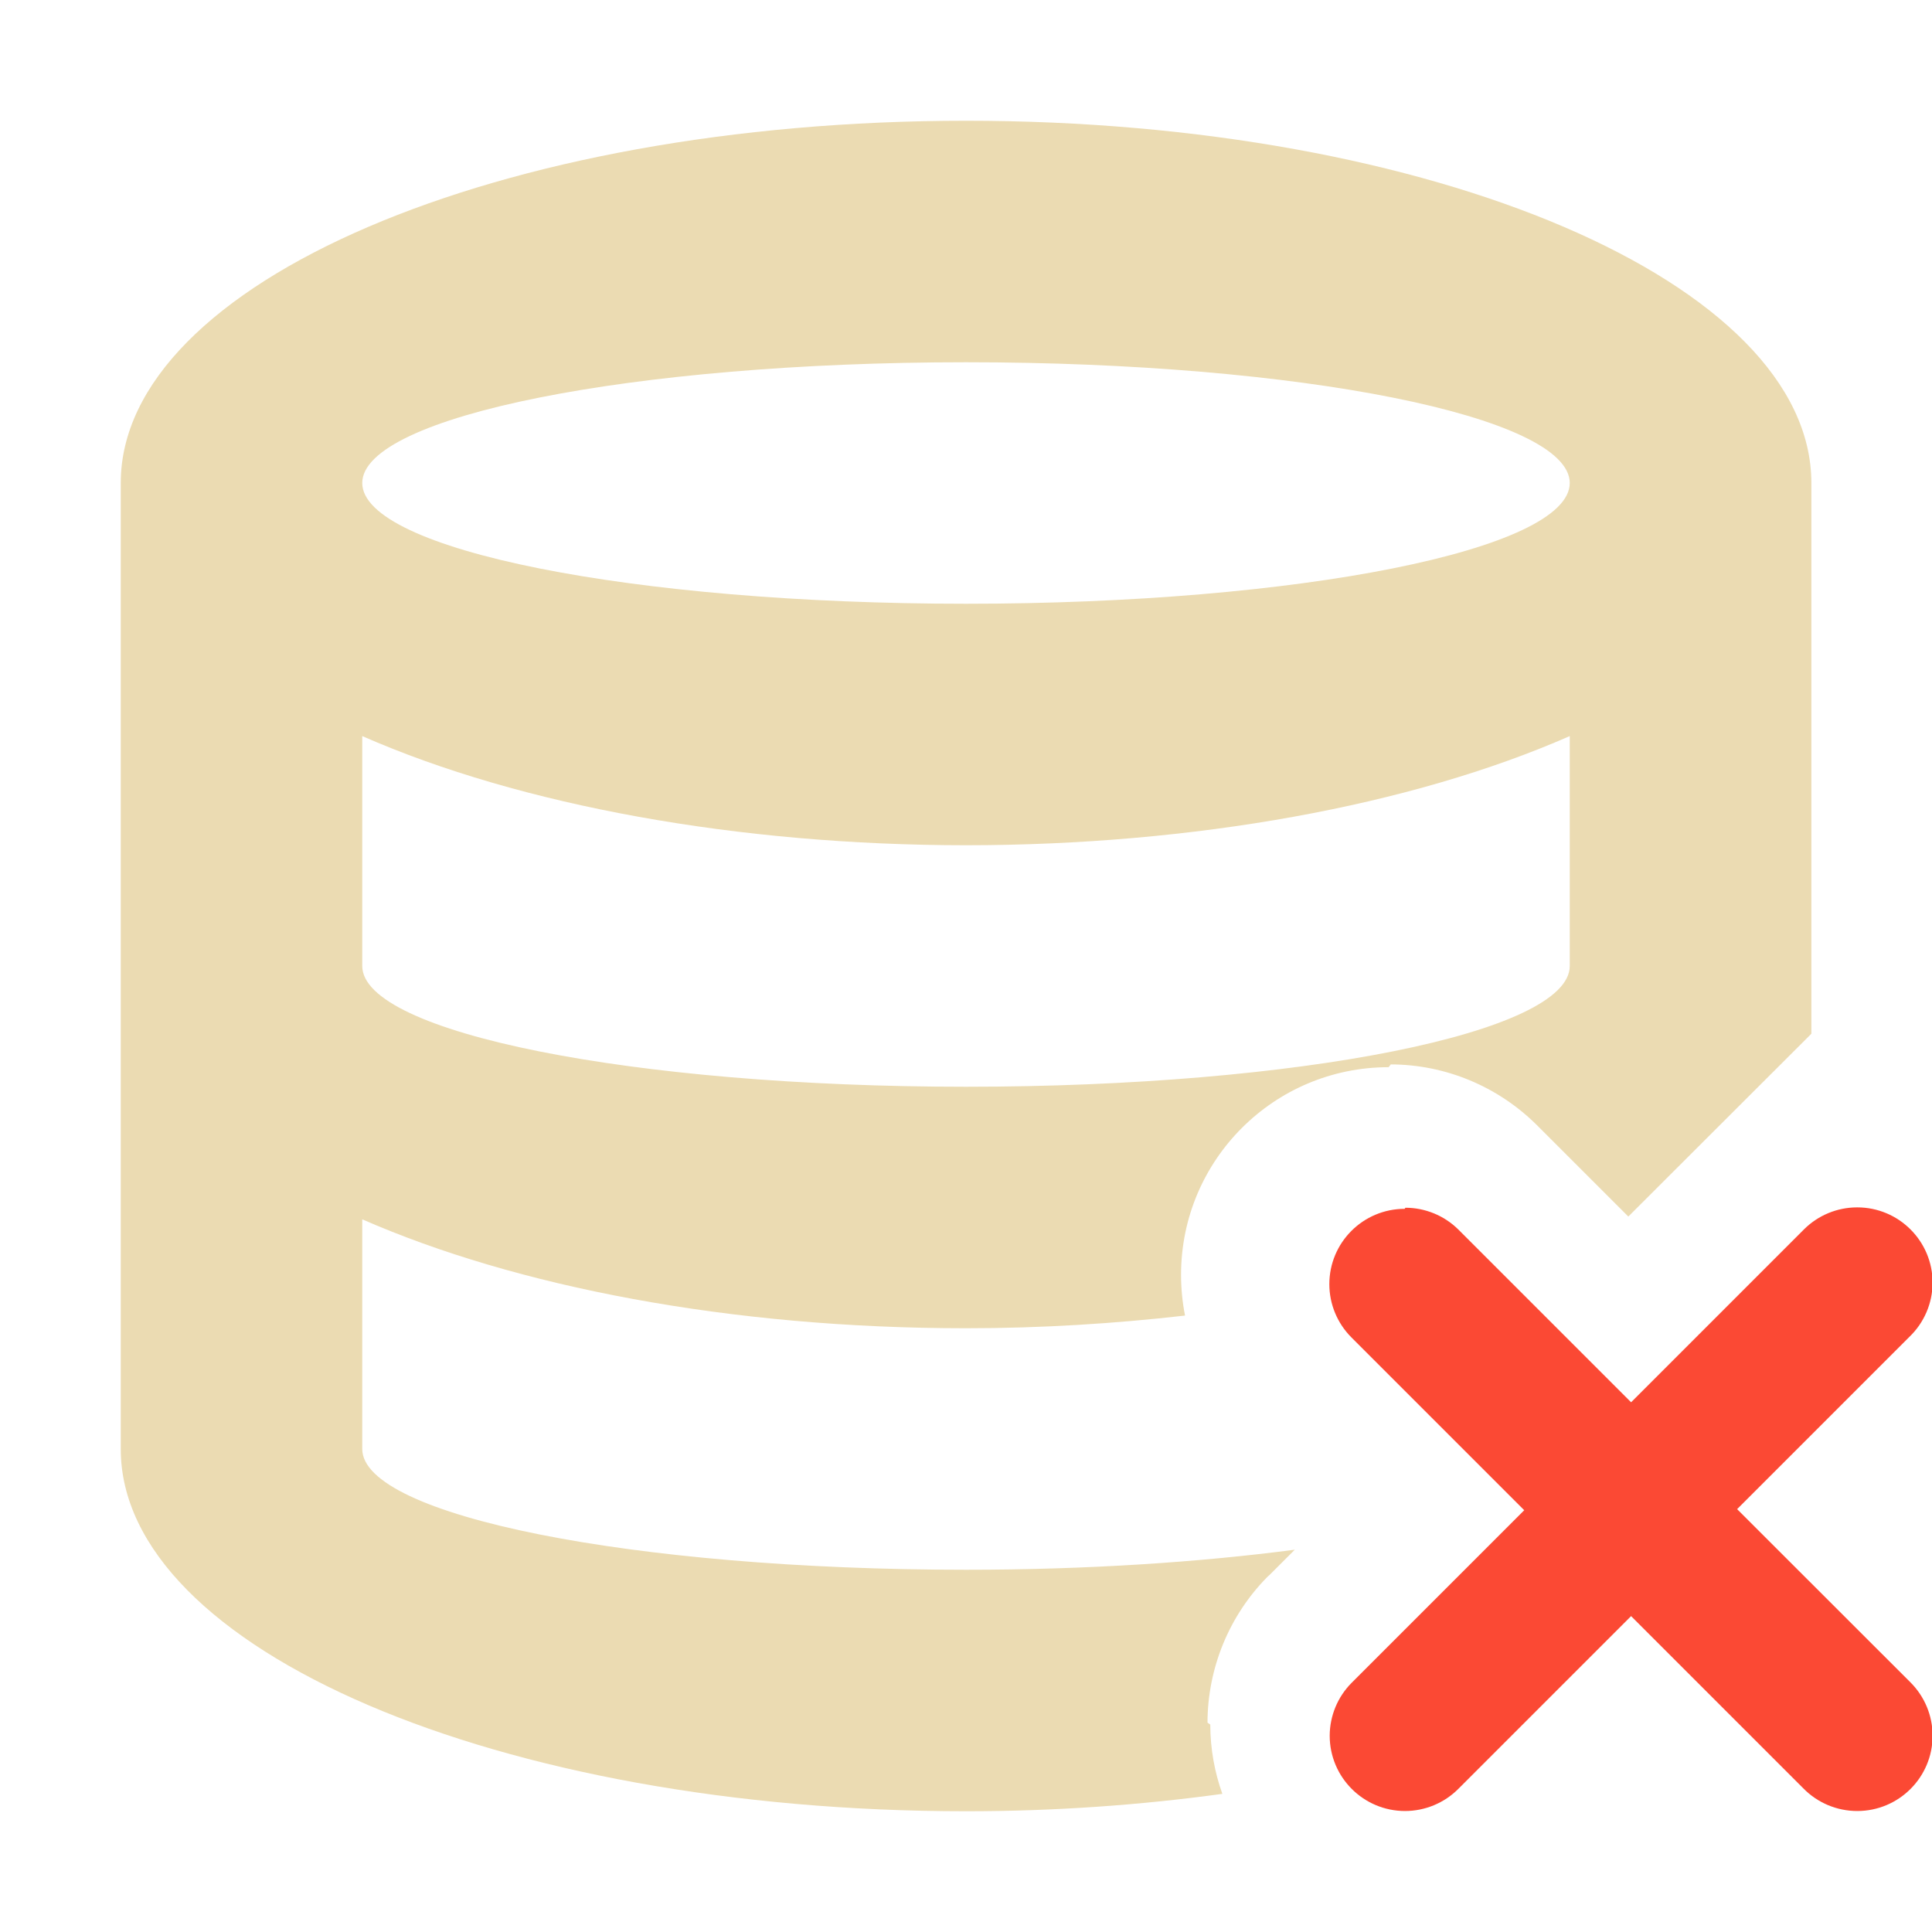
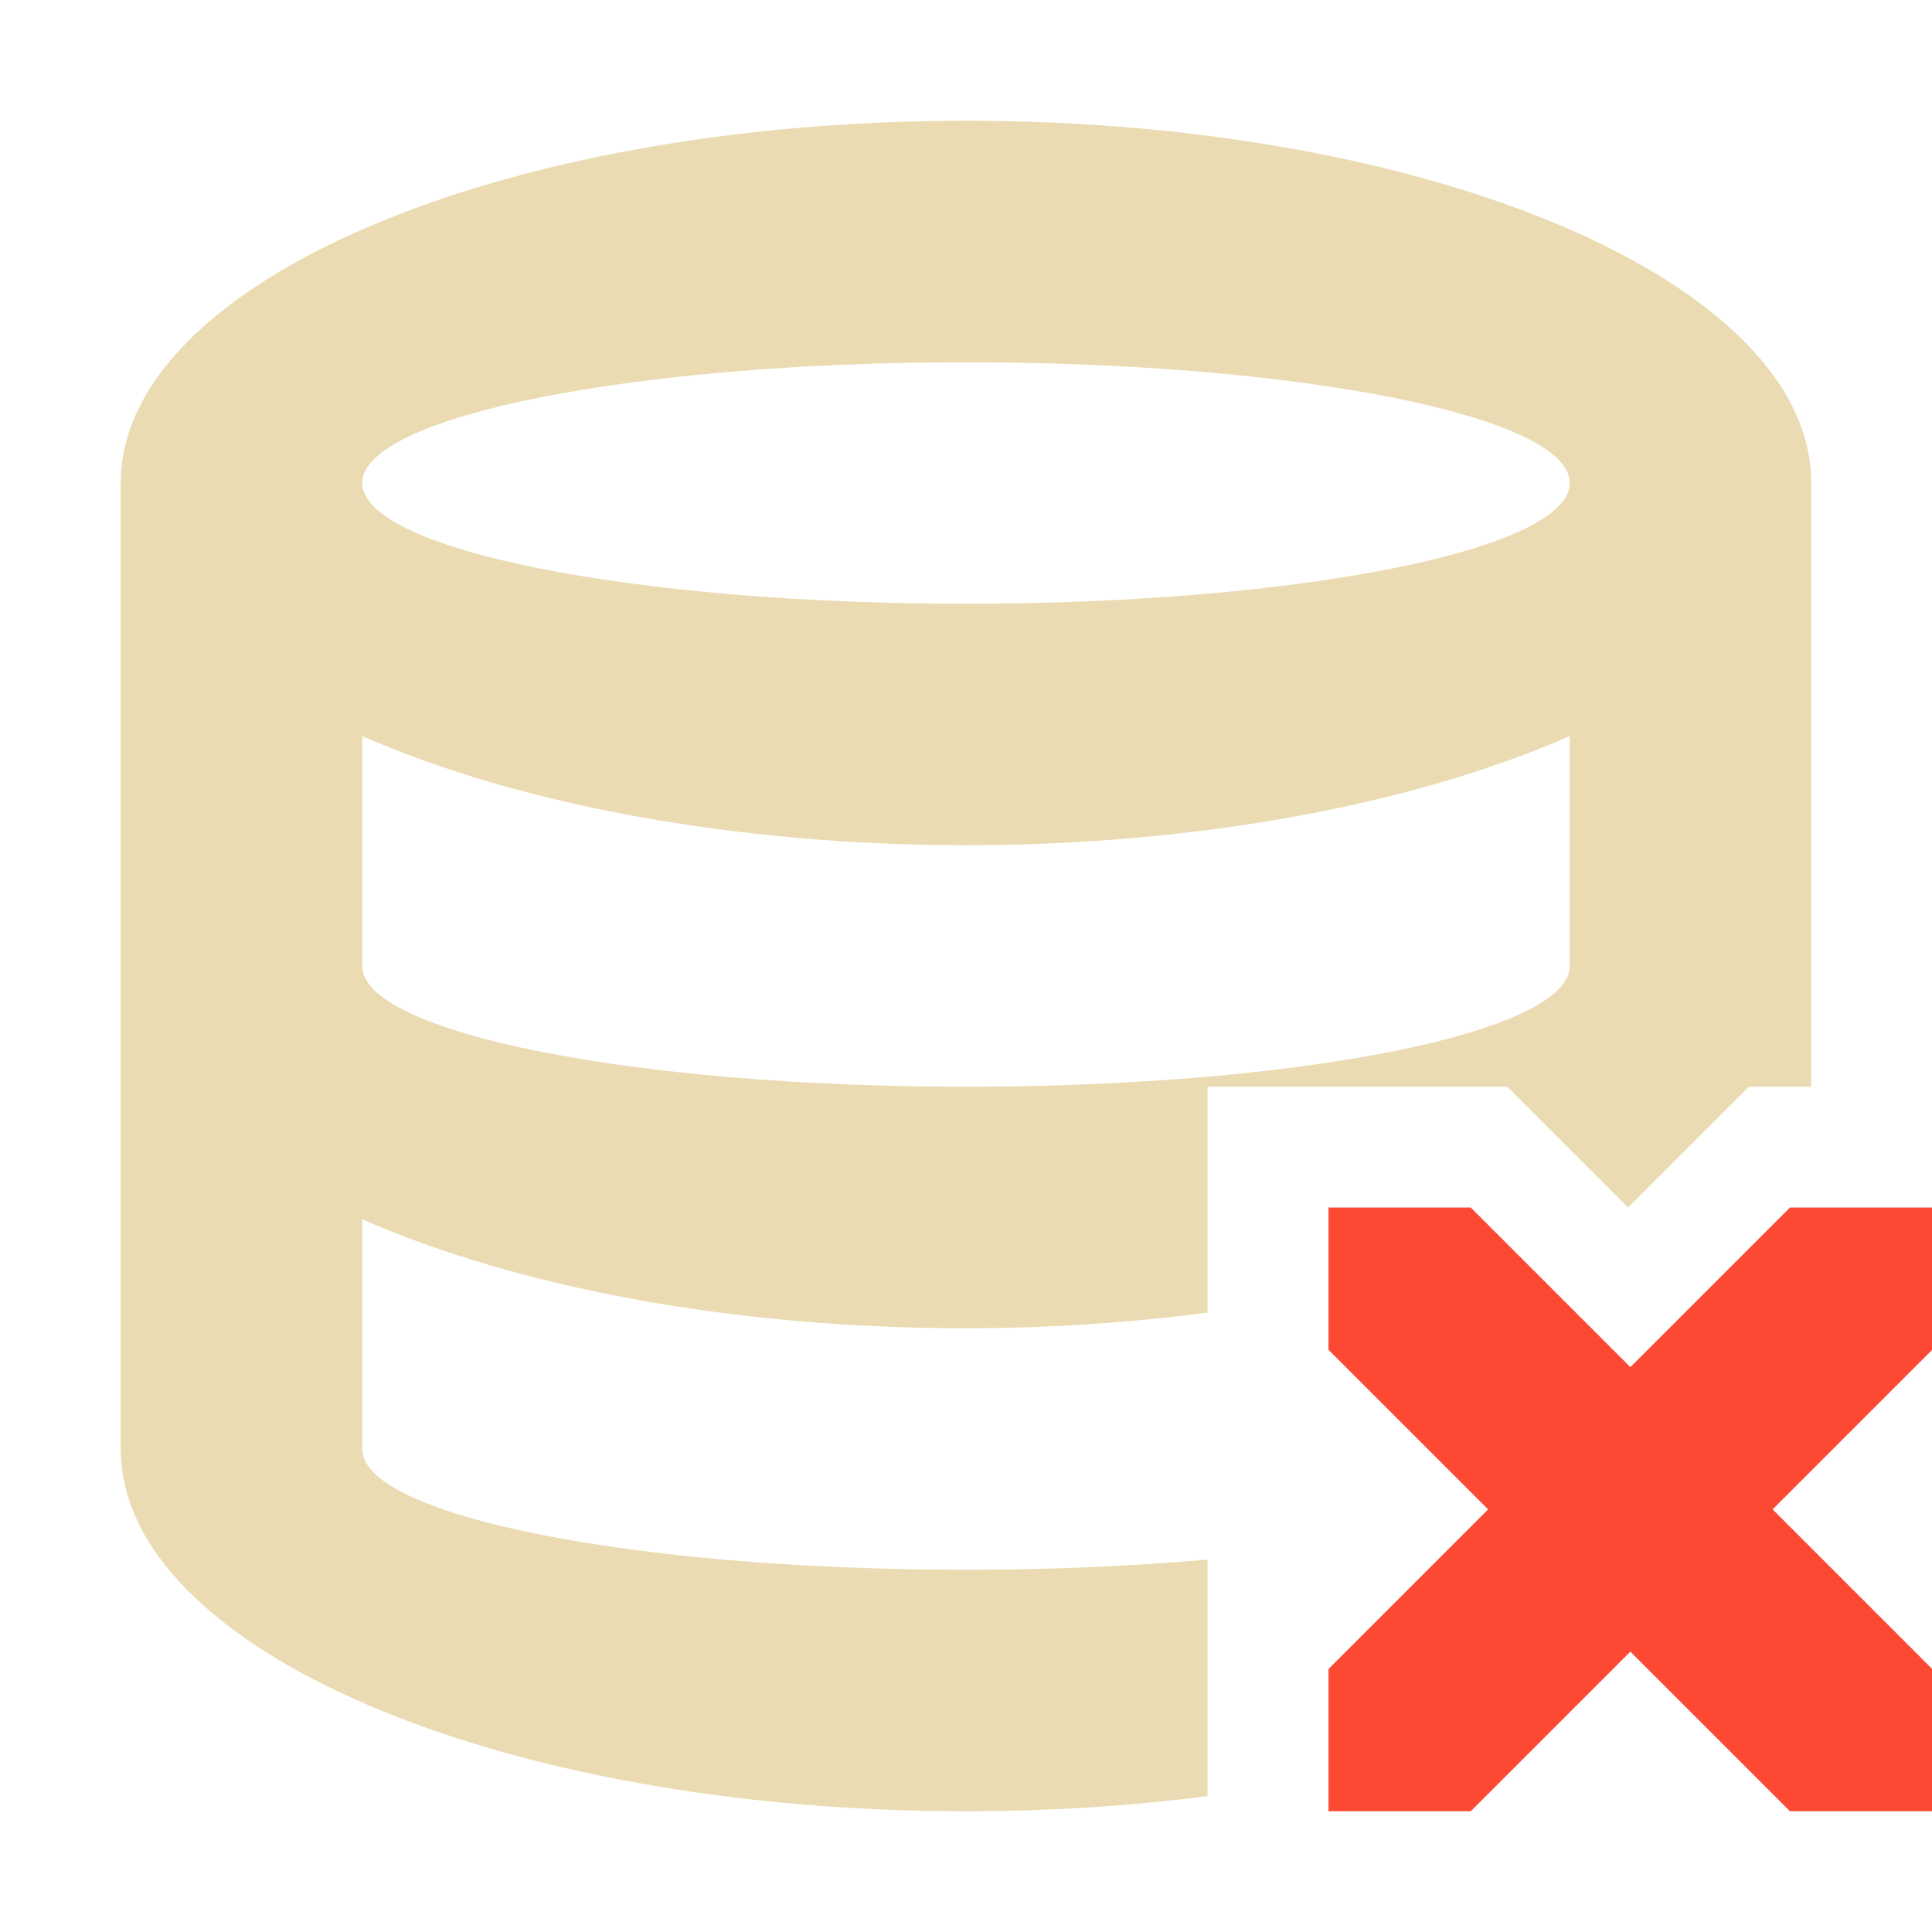
<svg xmlns="http://www.w3.org/2000/svg" width="16" height="16" version="1.1" viewBox="0 0 16 16">
  <defs>
    <style type="text/css">.ColorScheme-Text { color:#ebdbb2; } .ColorScheme-Highlight { color:#458588; } .ColorScheme-NegativeText { color:#fb4934; }</style>
  </defs>
-   <path class="ColorScheme-Text" d="m8 1a7 3 0 0 0-7 3v8c0 1.657 3.134 3 7 3 0.742 0 1.453-0.052 2.123-0.144-0.064-0.179-0.1-0.373-0.1-0.574l-0.023-0.016c8.99e-4 -0.451 0.179-0.886 0.496-1.207 0.005-0.006 0.012-0.01 0.018-0.016l0.209-0.209c-0.785 0.103-1.714 0.166-2.723 0.166-2.761 0-5-0.448-5-1v-1.902c1.271 0.556 3.04 0.902 5 0.902 0.629 0 1.235-0.039 1.814-0.105-0.022-0.11-0.033-0.224-0.033-0.338 2e-6 -0.949 0.769-1.719 1.719-1.719l0.018-0.023c0.451 8.99e-4 0.884 0.181 1.205 0.498 0.006 0.005 0.01 0.01 0.016 0.016 0.247 0.247 0.524 0.524 0.746 0.746 0.671-0.671 0.922-0.921 1.516-1.514v-4.561a7 3 0 0 0-7-3zm0 2a5 1 0 0 1 5 1 5 1 0 0 1-5 1 5 1 0 0 1-5-1 5 1 0 0 1 5-1zm-5 3.096a7 3 0 0 0 5 0.904 7 3 0 0 0 5-0.904v1.904c0 0.552-2.239 1-5 1s-5-0.448-5-1z" fill="currentColor" />
-   <path class="ColorScheme-NegativeText" d="m15.38 9.999a0.624 0.624 0 0 0-0.441 0.183l-1.431 1.431-1.425-1.425a0.624 0.624 0 0 0-0.006-0.006 0.624 0.624 0 0 0-0.438-0.18l-0.006 0.009a0.624 0.624 0 0 0-0.624 0.624 0.624 0.624 0 0 0 0.183 0.441l1.431 1.431-1.431 1.431a0.624 0.624 0 0 0-0.18 0.436 0.624 0.624 0 0 0 0.624 0.624 0.624 0.624 0 0 0 0.441-0.183l1.431-1.431 1.425 1.425a0.624 0.624 0 0 0 0.448 0.189 0.624 0.624 0 0 0 0.624-0.624 0.624 0.624 0 0 0-0.183-0.441l-1.436-1.435 1.425-1.425a0.624 0.624 0 0 0 0.194-0.45 0.624 0.624 0 0 0-0.624-0.624z" fill="currentColor" />
+   <path class="ColorScheme-Text" d="m8 1c-3.866 0-7 1.343-7 3v8c0 1.657 3.134 3 7 3 0.695 0 1.366-0.044 2-0.125v-1.959c-0.613 0.054-1.287 0.084-2 0.084-2.761 0-5-0.448-5-1v-1.902c1.271 0.556 3.04 0.902 5 0.902 0.698 0 1.366-0.047 2-0.129v-1.871h2.483l1 1 1-1h0.517v-5c0-1.657-3.134-3-7-3zm0 2c2.761 0 5 0.448 5 1s-2.239 1-5 1-5-0.448-5-1 2.239-1 5-1zm-5 3.096c1.315 0.577 3.117 0.903 5 0.904 1.883-0.001 3.685-0.327 5-0.904v1.904c0 0.552-2.239 1-5 1s-5-0.448-5-1z" fill="#ebdbb2" />
+   <path class="ColorScheme-NegativeText" d="m12.18 10h-1.178v1.178l1.322 1.322-1.322 1.322v1.178h1.178l1.322-1.322 1.322 1.322h1.178v-1.178l-1.322-1.322 1.322-1.322v-1.178h-1.178l-1.322 1.322z" fill="currentColor" stroke-width=".833" />
</svg>
